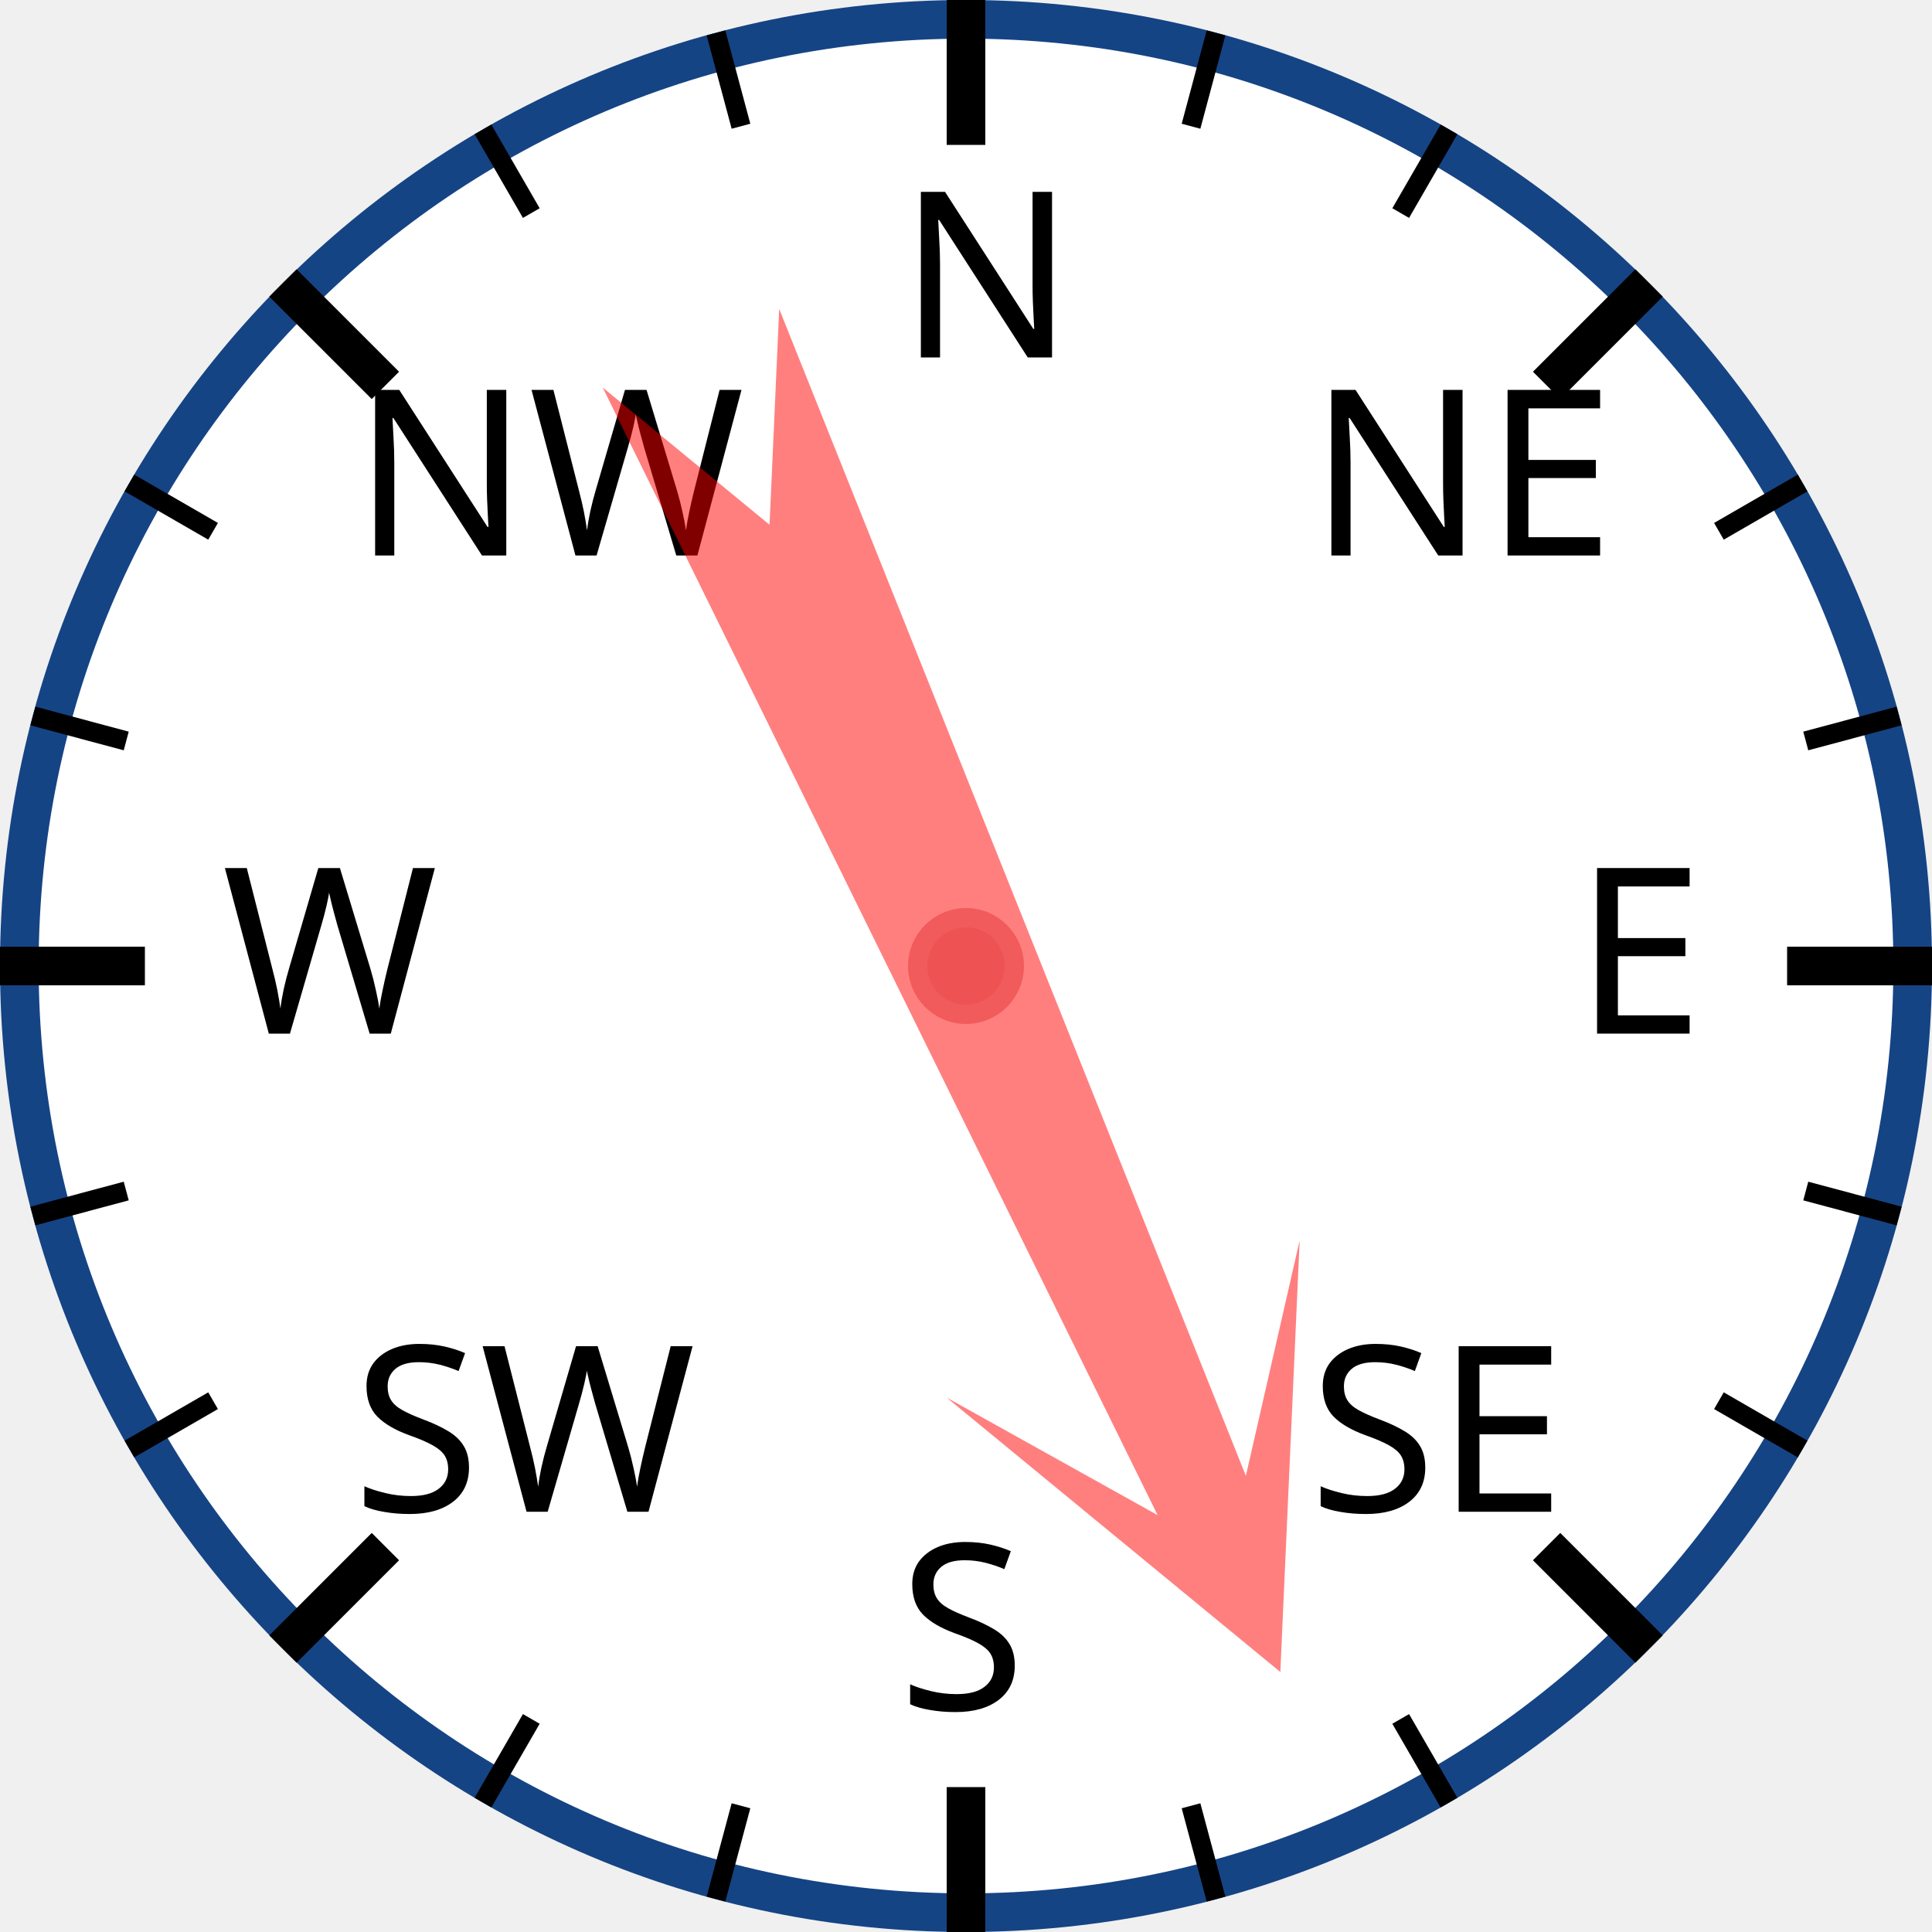
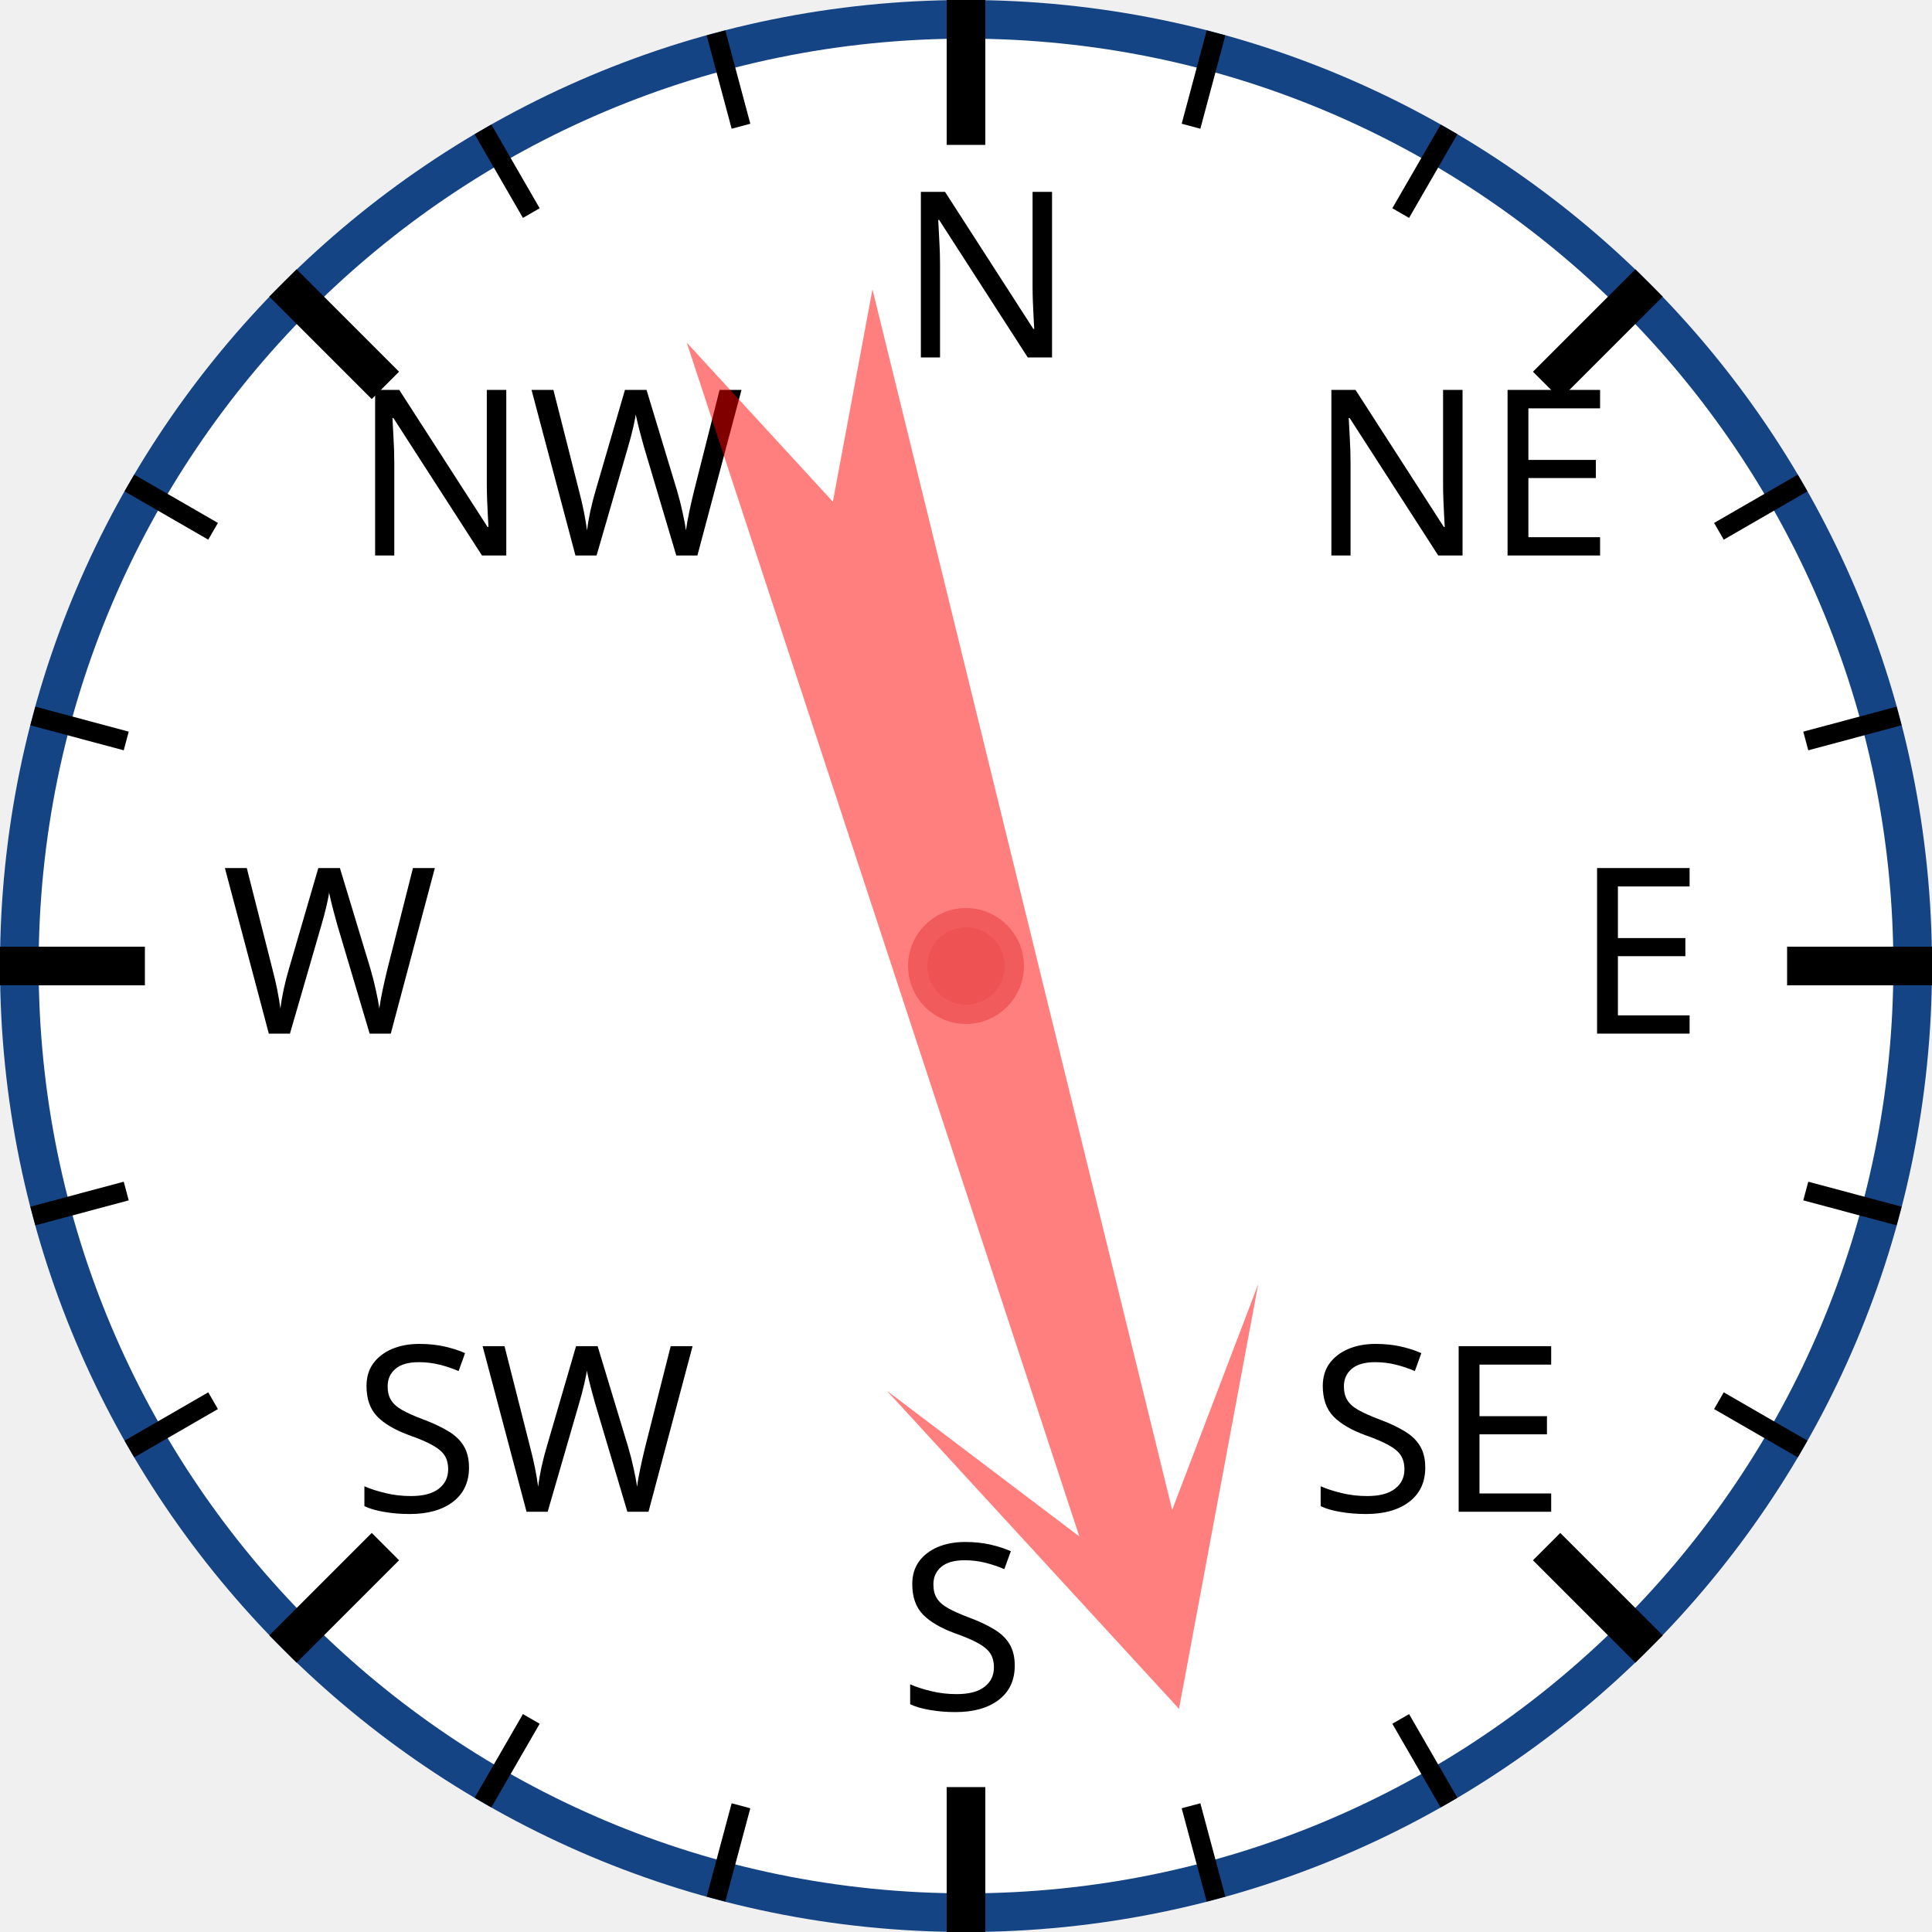
<svg xmlns="http://www.w3.org/2000/svg" width="120px" height="120px" viewBox="0 0 200 200">
  <circle cx="100" cy="100" r="98" style="fill: white; stroke: #154485; stroke-width: 4;" />
  <text x="93.0" y="37.0" style="font-family: sans-serif; font-size: 18pt;">N</text>
  <line x1="100.0" y1="0.0" x2="100.0" y2="15.0" style="stroke: black; stroke-width: 4;" />
  <line x1="74.118" y1="3.407" x2="76.706" y2="13.067" style="stroke: black; stroke-width: 2;" />
  <line x1="50" y1="13.397" x2="55" y2="22.058" style="stroke: black; stroke-width: 2;" />
  <text x="36.503" y="57.503" style="font-family: sans-serif; font-size: 18pt;">NW</text>
  <line x1="29.289" y1="29.289" x2="39.896" y2="39.896" style="stroke: black; stroke-width: 4;" />
  <line x1="13.397" y1="50" x2="22.058" y2="55" style="stroke: black; stroke-width: 2;" />
  <line x1="3.407" y1="74.118" x2="13.067" y2="76.706" style="stroke: black; stroke-width: 2;" />
  <text x="23.0" y="107.0" style="font-family: sans-serif; font-size: 18pt;">W</text>
  <line x1="0.0" y1="100.0" x2="15.0" y2="100.0" style="stroke: black; stroke-width: 4;" />
  <line x1="3.407" y1="125.882" x2="13.067" y2="123.294" style="stroke: black; stroke-width: 2;" />
  <line x1="13.397" y1="150" x2="22.058" y2="145" style="stroke: black; stroke-width: 2;" />
  <text x="36.503" y="156.497" style="font-family: sans-serif; font-size: 18pt;">SW</text>
  <line x1="29.289" y1="170.711" x2="39.896" y2="160.104" style="stroke: black; stroke-width: 4;" />
  <line x1="50" y1="186.603" x2="55" y2="177.942" style="stroke: black; stroke-width: 2;" />
  <line x1="74.118" y1="196.593" x2="76.706" y2="186.933" style="stroke: black; stroke-width: 2;" />
  <text x="93" y="177.0" style="font-family: sans-serif; font-size: 18pt;">S</text>
  <line x1="100" y1="200.0" x2="100" y2="185.0" style="stroke: black; stroke-width: 4;" />
  <line x1="125.882" y1="196.593" x2="123.294" y2="186.933" style="stroke: black; stroke-width: 2;" />
  <line x1="150.0" y1="186.603" x2="145.0" y2="177.942" style="stroke: black; stroke-width: 2;" />
  <text x="135.497" y="156.497" style="font-family: sans-serif; font-size: 18pt;">SE</text>
  <line x1="170.711" y1="170.711" x2="160.104" y2="160.104" style="stroke: black; stroke-width: 4;" />
  <line x1="186.603" y1="150" x2="177.942" y2="145" style="stroke: black; stroke-width: 2;" />
  <line x1="196.593" y1="125.882" x2="186.933" y2="123.294" style="stroke: black; stroke-width: 2;" />
  <text x="163.0" y="107" style="font-family: sans-serif; font-size: 18pt;">E</text>
  <line x1="200.0" y1="100" x2="185.0" y2="100" style="stroke: black; stroke-width: 4;" />
  <line x1="196.593" y1="74.118" x2="186.933" y2="76.706" style="stroke: black; stroke-width: 2;" />
  <line x1="186.603" y1="50" x2="177.942" y2="55" style="stroke: black; stroke-width: 2;" />
  <text x="135.497" y="57.503" style="font-family: sans-serif; font-size: 18pt;">NE</text>
  <line x1="170.711" y1="29.289" x2="160.104" y2="39.896" style="stroke: black; stroke-width: 4;" />
  <line x1="150" y1="13.397" x2="145" y2="22.058" style="stroke: black; stroke-width: 2;" />
  <line x1="125.882" y1="3.407" x2="123.294" y2="13.067" style="stroke: black; stroke-width: 2;" />
-   <polygon points="100 20 120 60 105 40 110 170 100 150 90 170 95 40 80 60" style="fill: red; fill-opacity: 0.5;" transform="rotate(156,100,100)" />
+   <polygon points="100 20 120 60 105 40 110 170 100 150 90 170 95 40 80 60" style="fill: red; fill-opacity: 0.5;" transform="rotate(164,100,100)" />
  <circle cx="100" cy="100" r="5" style="fill: #EE5252; stroke: #F25B5B; stroke-width: 2;" />
</svg>
